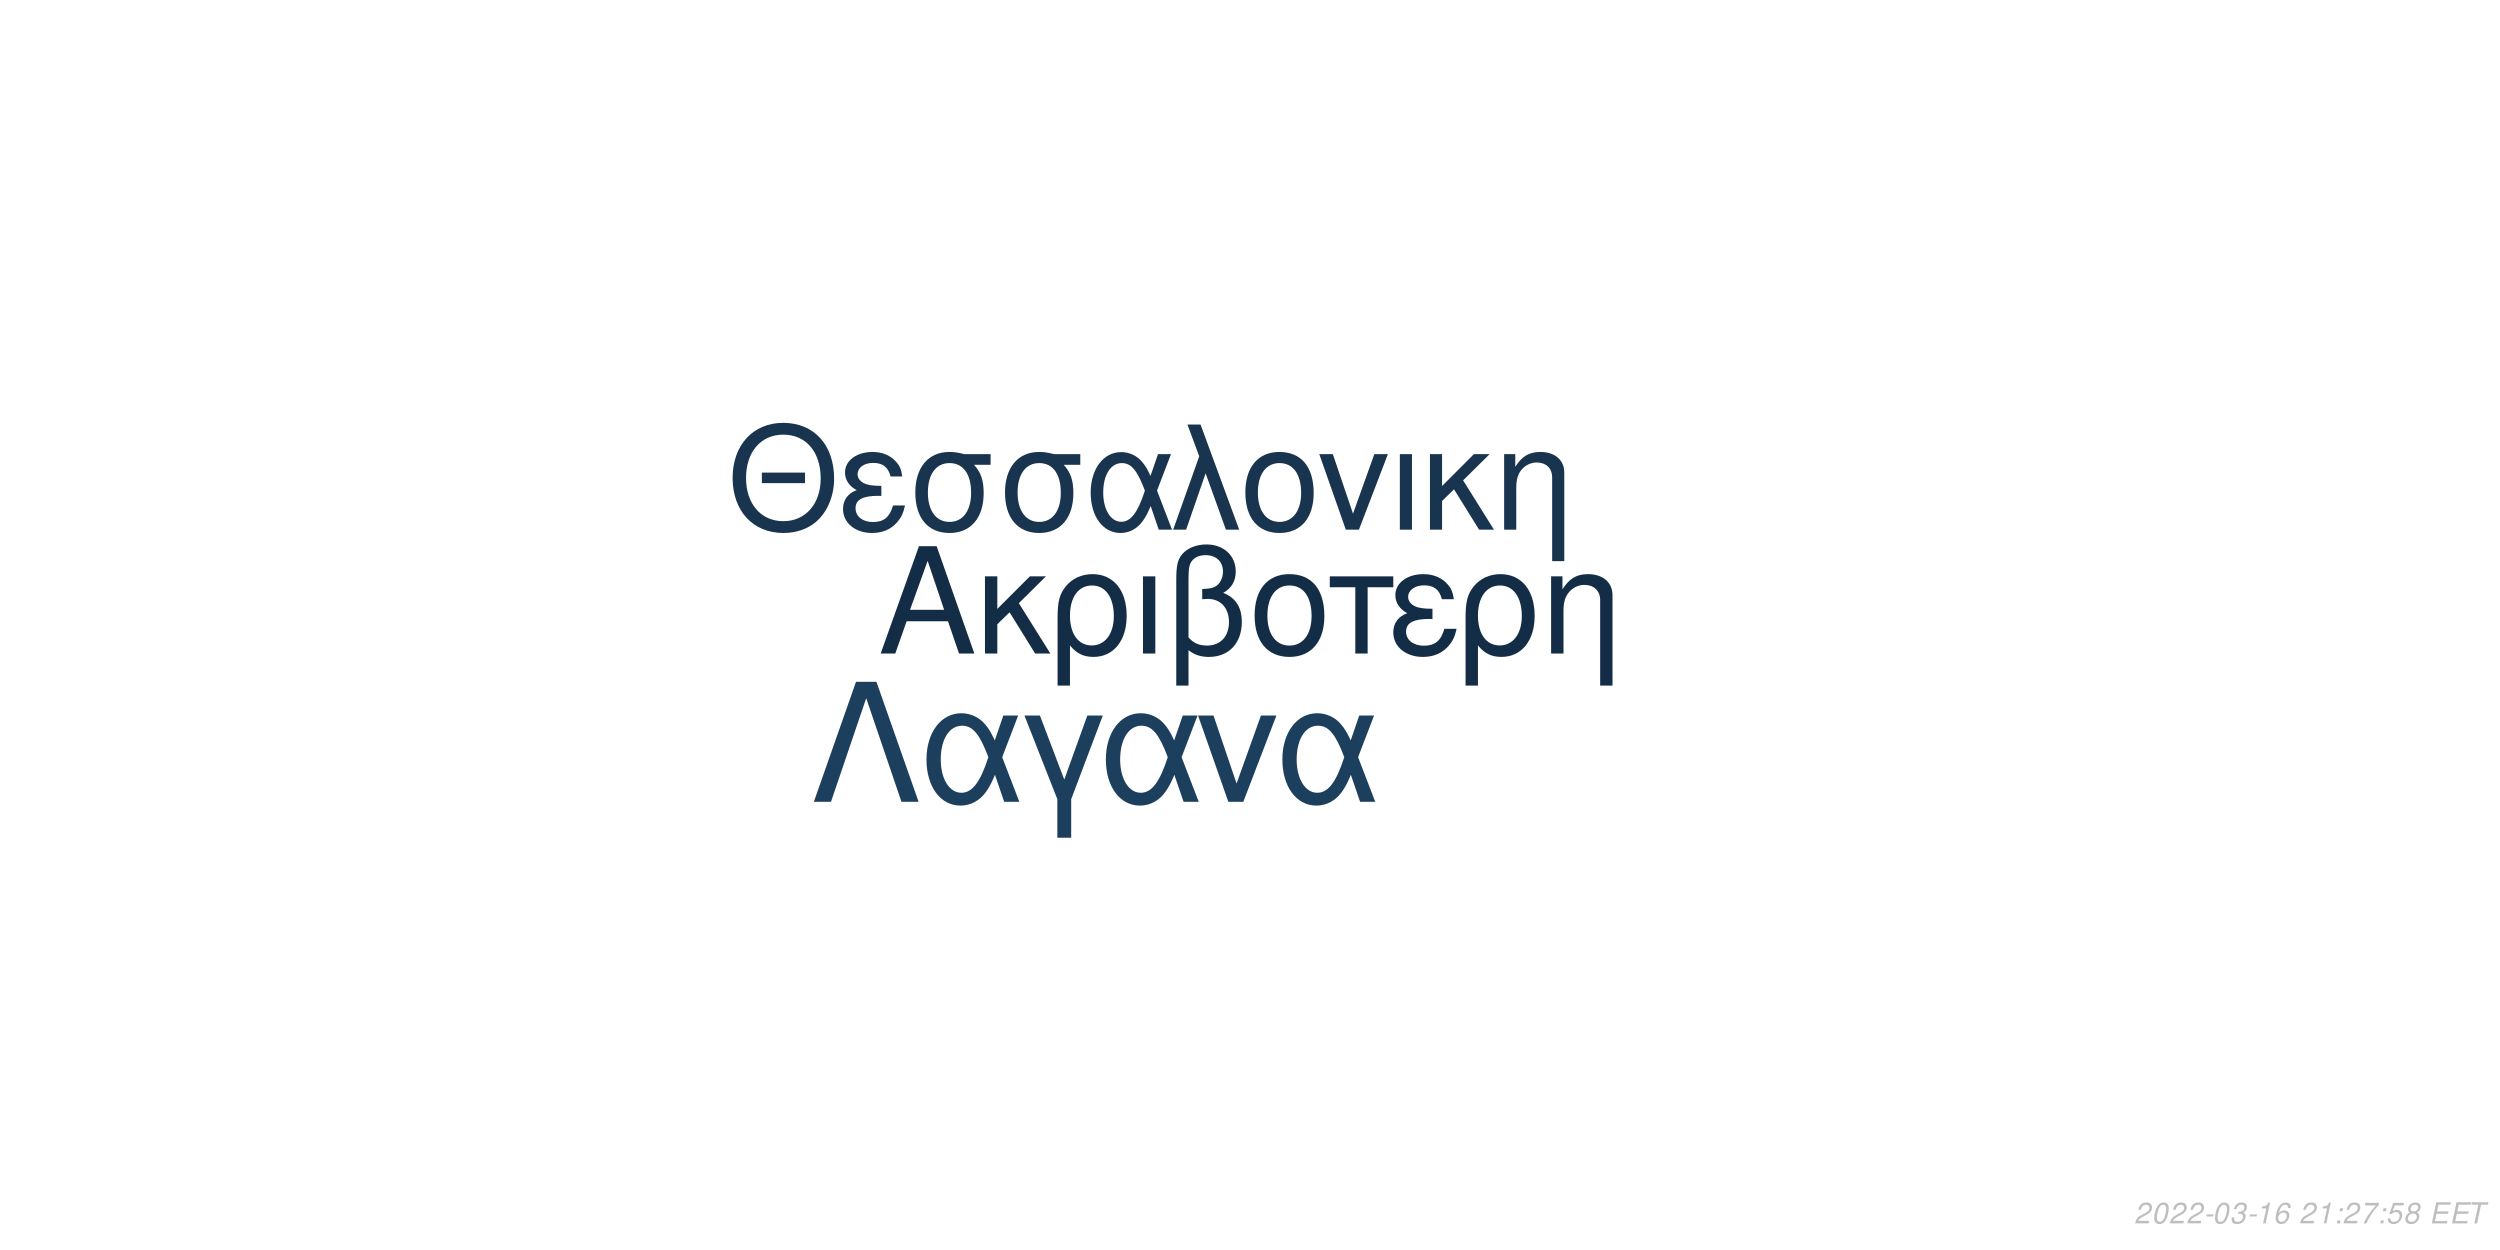
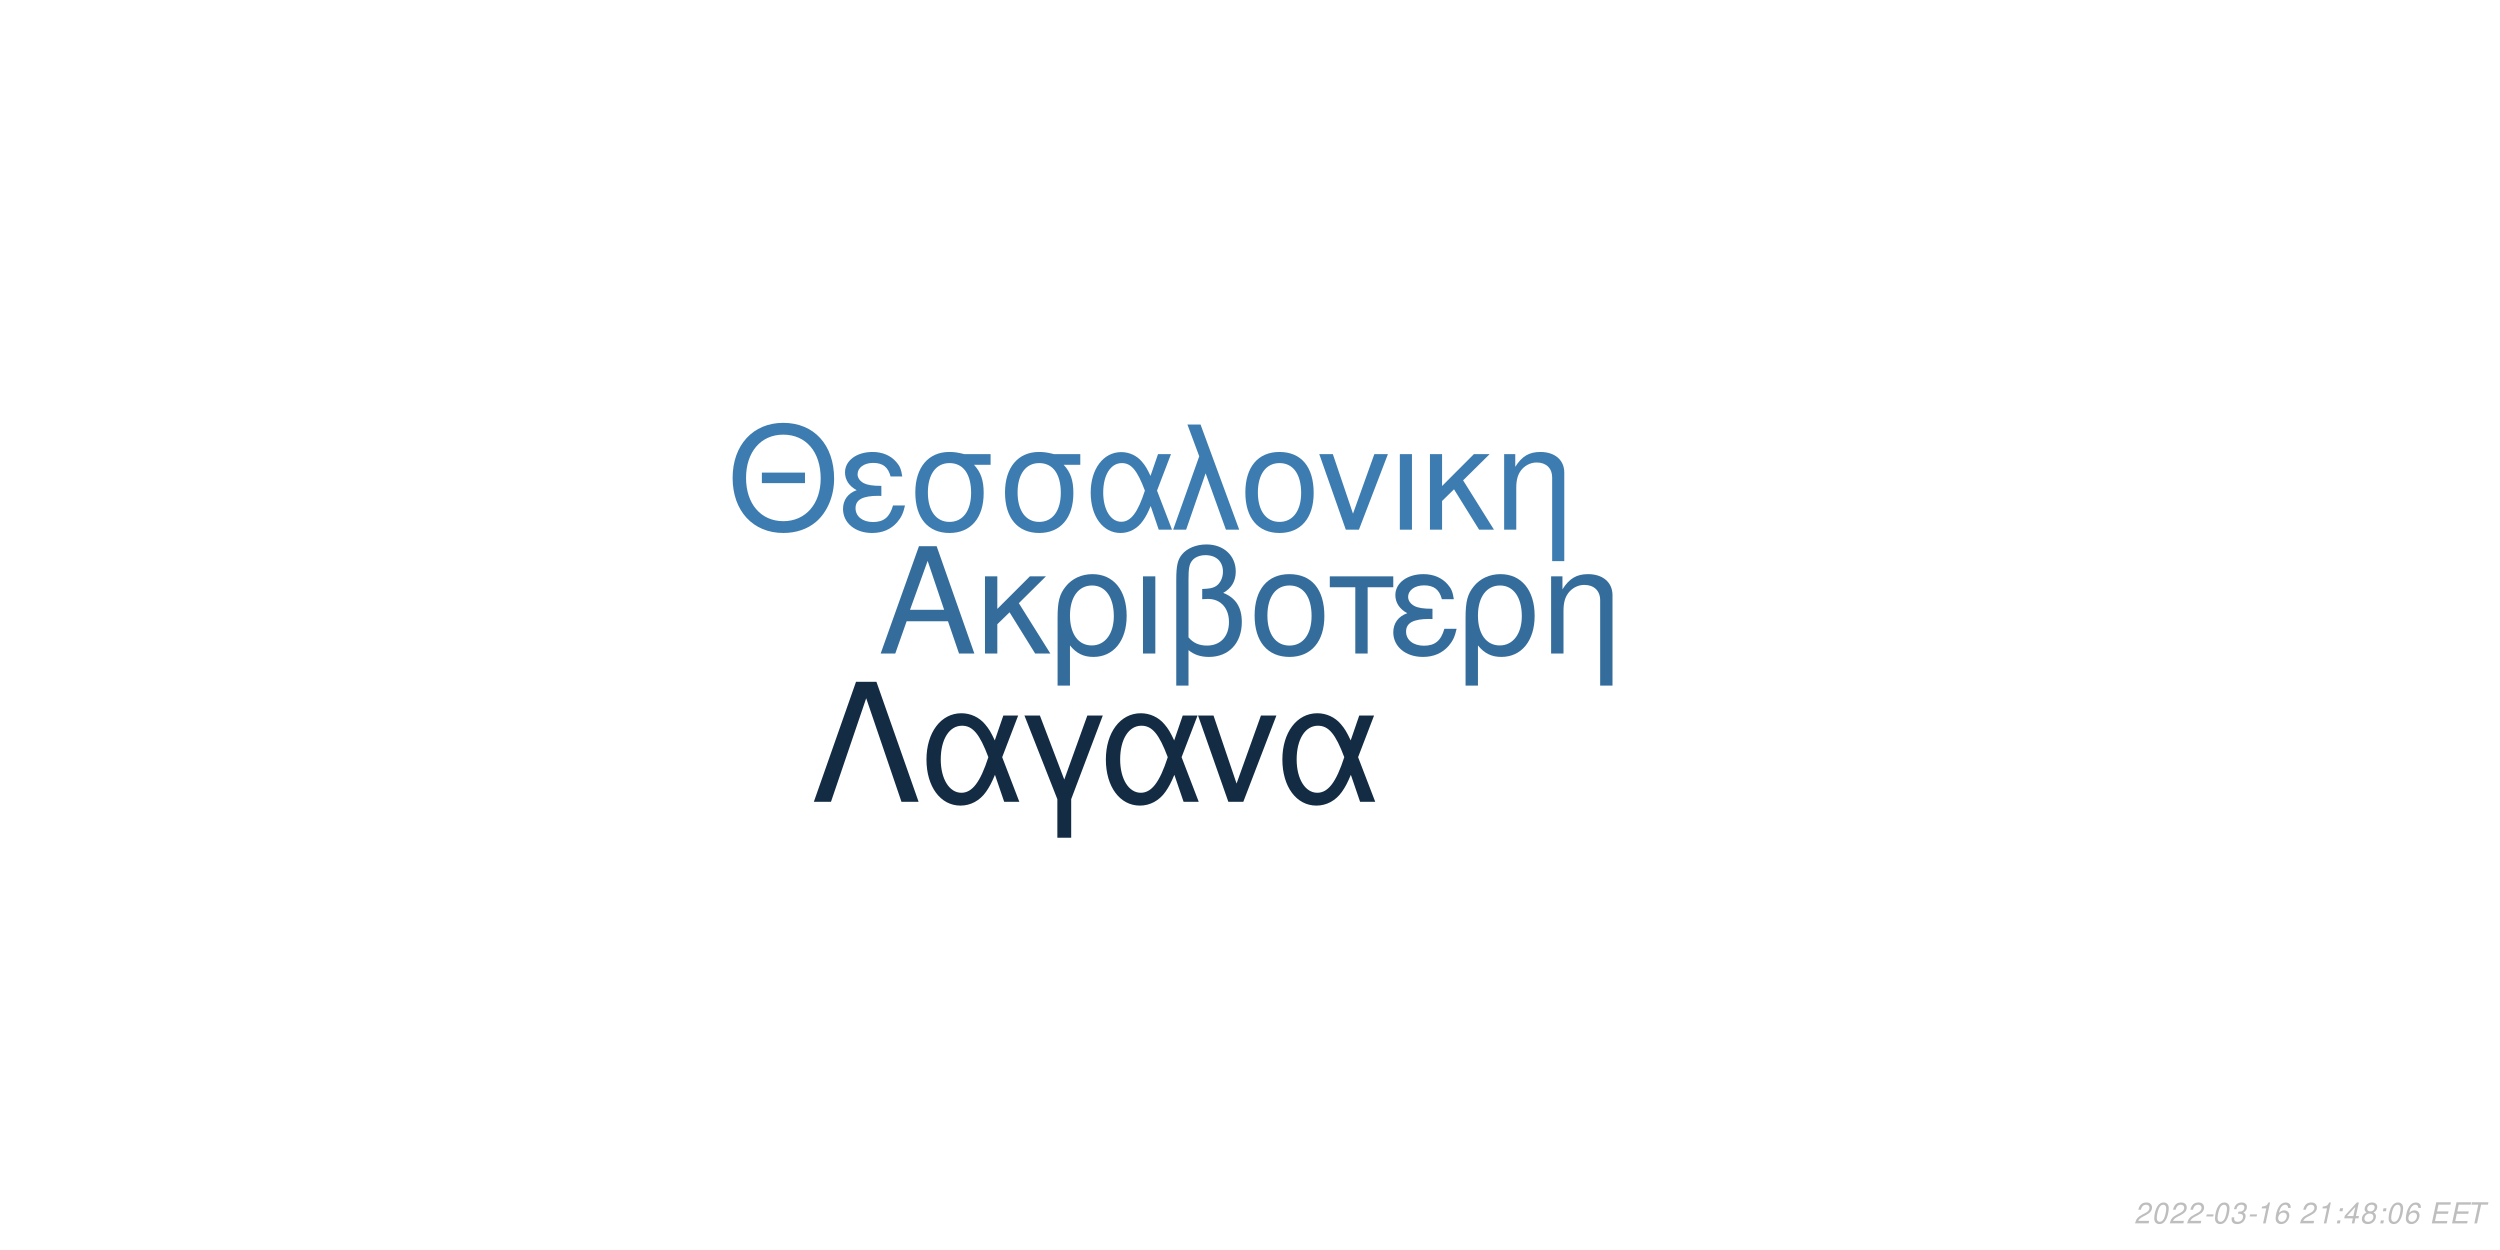
<svg xmlns="http://www.w3.org/2000/svg" xmlns:xlink="http://www.w3.org/1999/xlink" width="864pt" height="432pt" viewBox="0 0 864 432" version="1.1">
  <defs>
    <g>
      <symbol overflow="visible" id="glyph0-0">
        <path style="stroke:none;" d="" />
      </symbol>
      <symbol overflow="visible" id="glyph0-1">
        <path style="stroke:none;" d="M 24.125 -11.141 L 27.938 0 L 33.234 0 L 20.203 -37.094 L 14.094 -37.094 L 0.859 0 L 5.906 0 L 9.828 -11.141 Z M 22.797 -15.109 L 11 -15.109 L 17.094 -32.016 Z M 22.797 -15.109 " />
      </symbol>
      <symbol overflow="visible" id="glyph0-2">
        <path style="stroke:none;" d="M 7.172 -15.422 L 7.172 -26.672 L 2.906 -26.672 L 2.906 0 L 7.172 0 L 7.172 -10.125 L 11.406 -14.25 L 20.25 0 L 25.5 0 L 14.609 -17.406 L 23.969 -26.672 L 18.422 -26.672 Z M 7.172 -15.422 " />
      </symbol>
      <symbol overflow="visible" id="glyph0-3">
        <path style="stroke:none;" d="M 3 11.094 L 7.281 11.094 L 7.281 -2.797 C 9.516 -0.047 11.953 1.172 15.375 1.172 C 22.344 1.172 26.875 -4.422 26.875 -13.031 C 26.875 -21.891 22.297 -27.438 15.062 -27.438 C 11.297 -27.438 7.984 -25.906 5.797 -23.156 C 3.672 -20.516 3 -17.969 3 -12.359 Z M 14.906 -23.516 C 19.547 -23.516 22.438 -19.438 22.438 -12.922 C 22.438 -6.812 19.391 -2.797 14.812 -2.797 C 10.172 -2.797 7.281 -6.766 7.281 -13.125 C 7.281 -19.484 10.234 -23.516 14.906 -23.516 Z M 14.906 -23.516 " />
      </symbol>
      <symbol overflow="visible" id="glyph0-4">
        <path style="stroke:none;" d="M 3.516 0 L 7.781 0 L 7.781 -26.672 L 3.516 -26.672 Z M 3.516 0 " />
      </symbol>
      <symbol overflow="visible" id="glyph0-5">
        <path style="stroke:none;" d="M 4.016 11.094 L 8.25 11.094 L 8.25 -1.172 C 10.172 0.406 12.422 1.172 15.312 1.172 C 22.188 1.172 26.672 -3.609 26.672 -10.891 C 26.672 -15.984 24.578 -19.234 20.25 -20.969 C 23.109 -22.547 24.578 -25.031 24.578 -28.344 C 24.578 -33.844 20.406 -37.703 14.453 -37.703 C 10.938 -37.703 7.734 -36.391 6 -34.25 C 4.484 -32.422 4.016 -30.328 4.016 -25.391 Z M 8.25 -25.656 C 8.25 -29.359 8.5 -30.844 9.469 -32.062 C 10.375 -33.281 12.156 -34 14.094 -34 C 17.812 -34 20.156 -31.812 20.156 -28.297 C 20.156 -25.953 18.984 -23.812 17.297 -23.047 C 16.281 -22.547 15.469 -22.438 12.984 -22.297 L 12.984 -18.781 C 13.734 -18.828 14.344 -18.875 14.969 -18.875 C 19.344 -18.875 22.234 -15.719 22.234 -10.891 C 22.234 -5.906 19.281 -2.75 14.656 -2.75 C 11.953 -2.75 9.922 -3.609 8.25 -5.594 Z M 8.25 -25.656 " />
      </symbol>
      <symbol overflow="visible" id="glyph0-6">
        <path style="stroke:none;" d="M 14.094 -27.438 C 6.562 -27.438 2.094 -22.094 2.094 -13.125 C 2.094 -4.125 6.562 1.172 14.141 1.172 C 21.672 1.172 26.203 -4.172 26.203 -12.922 C 26.203 -22.188 21.828 -27.438 14.094 -27.438 Z M 14.141 -23.516 C 18.938 -23.516 21.781 -19.594 21.781 -12.984 C 21.781 -6.672 18.828 -2.75 14.141 -2.75 C 9.422 -2.75 6.516 -6.672 6.516 -13.125 C 6.516 -19.594 9.422 -23.516 14.141 -23.516 Z M 14.141 -23.516 " />
      </symbol>
      <symbol overflow="visible" id="glyph0-7">
        <path style="stroke:none;" d="M 7.891 0 L 12.156 0 L 12.156 -22.906 L 21.016 -22.906 L 21.016 -26.672 L -0.922 -26.672 L -0.922 -22.906 L 7.891 -22.906 Z M 7.891 0 " />
      </symbol>
      <symbol overflow="visible" id="glyph0-8">
        <path style="stroke:none;" d="M 14.562 -15.469 C 11.344 -15.469 9.562 -15.781 8.297 -16.438 C 6.922 -17.203 6.156 -18.328 6.156 -19.547 C 6.156 -21.891 8.453 -23.562 11.656 -23.562 C 15.062 -23.562 16.953 -22.094 17.812 -18.781 L 21.938 -18.781 C 21.578 -21.266 21.062 -22.5 19.797 -23.922 C 17.812 -26.203 14.906 -27.438 11.453 -27.438 C 5.797 -27.438 1.734 -24.375 1.734 -20.203 C 1.734 -17.609 3.156 -15.375 5.859 -13.938 C 2.797 -12.875 1.016 -10.484 1.016 -7.328 C 1.016 -2.391 5.297 1.172 11.25 1.172 C 14.969 1.172 17.906 -0.109 20.156 -2.641 C 21.578 -4.328 22.297 -5.797 22.906 -8.547 L 18.672 -8.547 C 17.5 -4.422 15.422 -2.703 11.609 -2.703 C 7.938 -2.703 5.438 -4.688 5.438 -7.578 C 5.438 -10.578 7.938 -11.953 13.484 -11.953 C 13.641 -11.953 14.094 -11.953 14.562 -11.906 Z M 14.562 -15.469 " />
      </symbol>
      <symbol overflow="visible" id="glyph0-9">
        <path style="stroke:none;" d="M 3.562 -26.672 L 3.562 0 L 7.844 0 L 7.844 -14.703 C 7.844 -17.906 8.5 -19.891 10.031 -21.531 C 11.406 -22.953 13.188 -23.719 15.062 -23.719 C 18.375 -23.719 20.516 -21.672 20.516 -18.469 L 20.516 11.094 L 24.781 11.094 L 24.781 -20.156 C 24.781 -24.578 21.469 -27.438 16.328 -27.438 C 12.359 -27.438 9.828 -25.906 7.484 -22.188 L 7.484 -26.672 Z M 3.562 -26.672 " />
      </symbol>
      <symbol overflow="visible" id="glyph1-0">
        <path style="stroke:none;" d="" />
      </symbol>
      <symbol overflow="visible" id="glyph1-1">
        <path style="stroke:none;" d="M 26.859 -19.734 L 11.953 -19.734 L 11.953 -16.094 L 26.859 -16.094 Z M 19.328 -36.922 C 8.922 -36.922 1.844 -29.25 1.844 -17.891 C 1.844 -6.484 8.875 1.141 19.391 1.141 C 23.812 1.141 27.703 -0.203 30.641 -2.688 C 34.578 -6.031 36.922 -11.656 36.922 -17.594 C 36.922 -29.297 30 -36.922 19.328 -36.922 Z M 19.328 -32.844 C 27.203 -32.844 32.281 -26.906 32.281 -17.688 C 32.281 -8.922 27.062 -2.938 19.391 -2.938 C 11.609 -2.938 6.484 -8.922 6.484 -17.891 C 6.484 -26.859 11.609 -32.844 19.328 -32.844 Z M 19.328 -32.844 " />
      </symbol>
      <symbol overflow="visible" id="glyph1-2">
        <path style="stroke:none;" d="M 14.25 -15.141 C 11.109 -15.141 9.375 -15.453 8.125 -16.094 C 6.781 -16.844 6.031 -17.938 6.031 -19.141 C 6.031 -21.422 8.266 -23.078 11.406 -23.078 C 14.75 -23.078 16.594 -21.625 17.438 -18.391 L 21.469 -18.391 C 21.125 -20.828 20.625 -22.031 19.391 -23.422 C 17.438 -25.656 14.594 -26.859 11.219 -26.859 C 5.688 -26.859 1.688 -23.875 1.688 -19.781 C 1.688 -17.234 3.094 -15.047 5.734 -13.656 C 2.734 -12.609 1 -10.266 1 -7.172 C 1 -2.344 5.188 1.141 11.016 1.141 C 14.656 1.141 17.547 -0.094 19.734 -2.594 C 21.125 -4.234 21.828 -5.688 22.422 -8.375 L 18.281 -8.375 C 17.141 -4.328 15.094 -2.641 11.359 -2.641 C 7.766 -2.641 5.328 -4.578 5.328 -7.422 C 5.328 -10.359 7.766 -11.703 13.203 -11.703 C 13.359 -11.703 13.797 -11.703 14.25 -11.656 Z M 14.25 -15.141 " />
      </symbol>
      <symbol overflow="visible" id="glyph1-3">
        <path style="stroke:none;" d="M 29 -26.109 L 19.938 -26.109 C 17.594 -26.703 16.438 -26.859 14.703 -26.859 C 7.469 -26.859 2.984 -21.469 2.984 -12.859 C 2.984 -4.031 7.375 1.141 14.797 1.141 C 22.172 1.141 26.609 -4.078 26.609 -12.656 C 26.609 -17.047 25.656 -19.828 23.266 -22.422 L 29 -22.422 Z M 14.797 -23.016 C 19.531 -23.016 22.266 -19.234 22.266 -12.75 C 22.266 -6.531 19.438 -2.688 14.797 -2.688 C 10.172 -2.688 7.328 -6.531 7.328 -12.859 C 7.328 -19.188 10.172 -23.016 14.797 -23.016 Z M 14.797 -23.016 " />
      </symbol>
      <symbol overflow="visible" id="glyph1-4">
        <path style="stroke:none;" d="M 29.344 -26.109 L 24.859 -26.109 L 22.266 -18.578 C 21.125 -21.031 20.484 -22.125 19.328 -23.469 C 17.547 -25.609 14.906 -26.812 12.156 -26.812 C 5.984 -26.812 1.594 -20.984 1.594 -12.812 C 1.594 -4.578 5.828 1.141 11.906 1.141 C 14.953 1.141 17.734 -0.344 19.625 -3.047 C 20.672 -4.531 21.281 -5.688 22.328 -8.172 L 25.109 0 L 29.703 0 L 24.516 -13.5 Z M 20.328 -13.5 C 17.891 -5.922 15.453 -2.734 12.156 -2.734 C 8.516 -2.734 5.922 -6.922 5.922 -12.812 C 5.922 -18.938 8.516 -23.016 12.359 -23.016 C 15.594 -23.016 17.688 -20.531 20.328 -13.5 Z M 20.328 -13.5 " />
      </symbol>
      <symbol overflow="visible" id="glyph1-5">
        <path style="stroke:none;" d="M 1.094 0 L 5.578 0 L 12.312 -19.484 L 19.328 0 L 23.922 0 L 10.562 -36.328 L 6.031 -36.328 L 10.109 -25.359 Z M 1.094 0 " />
      </symbol>
      <symbol overflow="visible" id="glyph1-6">
        <path style="stroke:none;" d="M 13.797 -26.859 C 6.422 -26.859 2.047 -21.625 2.047 -12.859 C 2.047 -4.031 6.422 1.141 13.859 1.141 C 21.234 1.141 25.656 -4.078 25.656 -12.656 C 25.656 -21.719 21.375 -26.859 13.797 -26.859 Z M 13.859 -23.016 C 18.531 -23.016 21.328 -19.188 21.328 -12.703 C 21.328 -6.531 18.438 -2.688 13.859 -2.688 C 9.219 -2.688 6.375 -6.531 6.375 -12.859 C 6.375 -19.188 9.219 -23.016 13.859 -23.016 Z M 13.859 -23.016 " />
      </symbol>
      <symbol overflow="visible" id="glyph1-7">
        <path style="stroke:none;" d="M 14.297 0 L 24.312 -26.109 L 19.625 -26.109 L 12.25 -5.531 L 5.281 -26.109 L 0.594 -26.109 L 9.766 0 Z M 14.297 0 " />
      </symbol>
      <symbol overflow="visible" id="glyph1-8">
        <path style="stroke:none;" d="M 3.438 0 L 7.625 0 L 7.625 -26.109 L 3.438 -26.109 Z M 3.438 0 " />
      </symbol>
      <symbol overflow="visible" id="glyph1-9">
        <path style="stroke:none;" d="M 7.031 -15.094 L 7.031 -26.109 L 2.844 -26.109 L 2.844 0 L 7.031 0 L 7.031 -9.922 L 11.156 -13.953 L 19.828 0 L 24.969 0 L 14.297 -17.047 L 23.469 -26.109 L 18.031 -26.109 Z M 7.031 -15.094 " />
      </symbol>
      <symbol overflow="visible" id="glyph1-10">
        <path style="stroke:none;" d="M 3.484 -26.109 L 3.484 0 L 7.672 0 L 7.672 -14.406 C 7.672 -17.547 8.328 -19.484 9.812 -21.078 C 11.156 -22.469 12.906 -23.219 14.75 -23.219 C 17.984 -23.219 20.078 -21.234 20.078 -18.094 L 20.078 10.859 L 24.266 10.859 L 24.266 -19.734 C 24.266 -24.062 21.031 -26.859 16 -26.859 C 12.109 -26.859 9.609 -25.359 7.328 -21.719 L 7.328 -26.109 Z M 3.484 -26.109 " />
      </symbol>
      <symbol overflow="visible" id="glyph2-0">
        <path style="stroke:none;" d="" />
      </symbol>
      <symbol overflow="visible" id="glyph2-1">
        <path style="stroke:none;" d="M 22.531 -41.484 L 15.484 -41.484 L 0.906 0 L 6.828 0 L 19 -35.797 L 31.188 0 L 37.109 0 Z M 22.531 -41.484 " />
      </symbol>
      <symbol overflow="visible" id="glyph2-2">
        <path style="stroke:none;" d="M 33.516 -29.812 L 28.391 -29.812 L 25.438 -21.219 C 24.125 -24.016 23.391 -25.266 22.078 -26.797 C 20.031 -29.25 17.016 -30.609 13.891 -30.609 C 6.828 -30.609 1.828 -23.953 1.828 -14.625 C 1.828 -5.234 6.656 1.312 13.594 1.312 C 17.078 1.312 20.266 -0.391 22.422 -3.469 C 23.609 -5.172 24.297 -6.484 25.5 -9.328 L 28.688 0 L 33.922 0 L 28 -15.422 Z M 23.219 -15.422 C 20.422 -6.766 17.641 -3.125 13.891 -3.125 C 9.734 -3.125 6.766 -7.906 6.766 -14.625 C 6.766 -21.625 9.734 -26.297 14.109 -26.297 C 17.812 -26.297 20.203 -23.453 23.219 -15.422 Z M 23.219 -15.422 " />
      </symbol>
      <symbol overflow="visible" id="glyph2-3">
        <path style="stroke:none;" d="M 12.062 12.406 L 16.844 12.406 L 16.844 -0.906 L 27.766 -29.812 L 22.422 -29.812 L 14.453 -7.688 L 6.031 -29.812 L 0.688 -29.812 L 12.062 -0.906 Z M 12.062 12.406 " />
      </symbol>
      <symbol overflow="visible" id="glyph2-4">
        <path style="stroke:none;" d="M 16.328 0 L 27.766 -29.812 L 22.422 -29.812 L 14 -6.312 L 6.031 -29.812 L 0.688 -29.812 L 11.156 0 Z M 16.328 0 " />
      </symbol>
      <symbol overflow="visible" id="glyph3-0">
        <path style="stroke:none;" d="" />
      </symbol>
      <symbol overflow="visible" id="glyph3-1">
        <path style="stroke:none;" d="M 5.234 -0.875 L 1.469 -0.875 C 1.641 -1.375 2.203 -1.891 3.109 -2.344 L 4.234 -2.938 C 5.562 -3.625 6.219 -4.469 6.219 -5.484 C 6.219 -5.938 6.062 -6.359 5.797 -6.656 C 5.469 -7.047 4.984 -7.234 4.312 -7.234 C 2.766 -7.234 1.891 -6.453 1.484 -4.734 L 2.375 -4.734 C 2.484 -5.188 2.609 -5.484 2.797 -5.75 C 3.094 -6.203 3.609 -6.453 4.188 -6.453 C 4.891 -6.453 5.344 -6.031 5.344 -5.375 C 5.344 -4.703 4.859 -4.094 4.016 -3.656 L 2.984 -3.125 C 1.234 -2.188 0.797 -1.656 0.344 -0.016 L 5.047 -0.016 Z M 5.234 -0.875 " />
      </symbol>
      <symbol overflow="visible" id="glyph3-2">
        <path style="stroke:none;" d="M 4.203 -7.234 C 3.375 -7.234 2.688 -6.812 2.125 -5.984 C 1.484 -5.047 0.984 -3.188 0.984 -1.734 C 0.984 -1.109 1.172 -0.562 1.484 -0.266 C 1.797 0.047 2.281 0.234 2.766 0.234 C 3.625 0.234 4.281 -0.156 4.859 -1.016 C 5.516 -1.953 6 -3.797 6 -5.266 C 6 -6.5 5.328 -7.234 4.203 -7.234 Z M 4.094 -6.453 C 4.734 -6.453 5.125 -5.984 5.125 -5.156 C 5.125 -4.203 4.781 -2.625 4.406 -1.812 C 3.984 -0.938 3.516 -0.547 2.875 -0.547 C 2.25 -0.547 1.875 -1.031 1.875 -1.828 C 1.875 -2.797 2.203 -4.344 2.594 -5.203 C 2.984 -6.047 3.453 -6.453 4.094 -6.453 Z M 4.094 -6.453 " />
      </symbol>
      <symbol overflow="visible" id="glyph3-3">
        <path style="stroke:none;" d="M 3.516 -3.125 L 1.125 -3.125 L 0.969 -2.406 L 3.359 -2.406 Z M 3.516 -3.125 " />
      </symbol>
      <symbol overflow="visible" id="glyph3-4">
        <path style="stroke:none;" d="M 2.922 -3.312 C 3.125 -3.344 3.234 -3.344 3.375 -3.344 C 4.203 -3.344 4.688 -3 4.688 -2.406 C 4.688 -1.312 3.906 -0.547 2.781 -0.547 C 2.047 -0.547 1.594 -0.938 1.594 -1.562 C 1.594 -1.719 1.609 -1.844 1.656 -2.094 L 0.766 -2.094 C 0.734 -1.797 0.719 -1.641 0.719 -1.469 C 0.719 -0.375 1.406 0.234 2.641 0.234 C 3.547 0.234 4.297 -0.078 4.812 -0.656 C 5.266 -1.156 5.562 -1.875 5.562 -2.547 C 5.562 -3.125 5.344 -3.453 4.797 -3.734 C 5.641 -4.234 6.016 -4.844 6.016 -5.734 C 6.016 -6.656 5.312 -7.234 4.203 -7.234 C 3.375 -7.234 2.672 -6.938 2.188 -6.375 C 1.891 -6.031 1.703 -5.641 1.516 -4.906 L 2.391 -4.906 C 2.5 -5.359 2.594 -5.594 2.734 -5.812 C 3.047 -6.234 3.516 -6.453 4.078 -6.453 C 4.734 -6.453 5.141 -6.125 5.141 -5.578 C 5.141 -5.188 5.016 -4.797 4.797 -4.547 C 4.516 -4.234 4 -4.062 3.266 -4.062 L 3.078 -4.062 Z M 2.922 -3.312 " />
      </symbol>
      <symbol overflow="visible" id="glyph3-5">
        <path style="stroke:none;" d="M 3.703 -5.188 L 2.594 0 L 3.469 0 L 5.016 -7.234 L 4.438 -7.234 C 3.906 -6.156 3.688 -6.016 2.234 -5.812 L 2.109 -5.188 Z M 3.703 -5.188 " />
      </symbol>
      <symbol overflow="visible" id="glyph3-6">
        <path style="stroke:none;" d="M 6.125 -5.344 L 6.141 -5.625 C 6.141 -6.609 5.453 -7.234 4.391 -7.234 C 3.438 -7.234 2.641 -6.719 2.016 -5.703 C 1.422 -4.781 0.938 -2.953 0.938 -1.688 C 0.938 -0.516 1.688 0.234 2.859 0.234 C 3.703 0.234 4.438 -0.156 5 -0.875 C 5.406 -1.422 5.672 -2.156 5.672 -2.766 C 5.672 -3.812 4.969 -4.5 3.906 -4.5 C 3.234 -4.5 2.672 -4.234 2.094 -3.625 C 2.406 -5.375 3.234 -6.453 4.25 -6.453 C 4.703 -6.453 5.062 -6.234 5.172 -5.844 C 5.203 -5.719 5.234 -5.578 5.25 -5.344 Z M 3.656 -3.734 C 4.344 -3.734 4.797 -3.281 4.797 -2.625 C 4.797 -1.469 3.984 -0.547 2.984 -0.547 C 2.297 -0.547 1.812 -1.047 1.812 -1.766 C 1.812 -2.859 2.625 -3.734 3.656 -3.734 Z M 3.656 -3.734 " />
      </symbol>
      <symbol overflow="visible" id="glyph3-7">
        <path style="stroke:none;" d="" />
      </symbol>
      <symbol overflow="visible" id="glyph3-8">
        <path style="stroke:none;" d="M 2.359 -1.031 L 1.312 -1.031 L 1.094 0 L 2.141 0 Z M 3.266 -5.234 L 2.219 -5.234 L 2 -4.203 L 3.047 -4.203 Z M 3.266 -5.234 " />
      </symbol>
      <symbol overflow="visible" id="glyph3-9">
-         <path style="stroke:none;" d="M 6.703 -7.094 L 1.953 -7.094 L 1.766 -6.219 L 5.594 -6.219 C 3.344 -3.688 2.266 -2.109 1.375 0 L 2.344 0 C 3.031 -1.906 4.828 -4.594 6.547 -6.281 Z M 6.703 -7.094 " />
+         <path style="stroke:none;" d="M 3.625 -1.75 L 3.266 0 L 4.141 0 L 4.516 -1.75 L 5.562 -1.75 L 5.734 -2.531 L 4.688 -2.531 L 5.688 -7.234 L 5.016 -7.234 L 0.844 -2.672 L 0.641 -1.75 Z M 3.797 -2.531 L 1.594 -2.531 L 4.469 -5.703 Z M 3.797 -2.531 " />
      </symbol>
      <symbol overflow="visible" id="glyph3-10">
-         <path style="stroke:none;" d="M 6.297 -7.094 L 2.594 -7.094 L 1.234 -3.234 L 2.047 -3.234 C 2.656 -3.766 2.938 -3.906 3.531 -3.906 C 4.328 -3.906 4.797 -3.453 4.797 -2.688 C 4.797 -1.438 3.969 -0.547 2.828 -0.547 C 2.031 -0.547 1.609 -0.938 1.578 -1.734 L 0.703 -1.734 L 0.703 -1.516 C 0.703 -0.938 0.844 -0.547 1.188 -0.266 C 1.562 0.062 2.078 0.234 2.703 0.234 C 3.656 0.234 4.391 -0.156 4.984 -0.922 C 5.422 -1.5 5.672 -2.234 5.672 -2.953 C 5.672 -4 4.938 -4.672 3.812 -4.672 C 3.328 -4.672 2.906 -4.547 2.406 -4.234 L 3.109 -6.219 L 6.109 -6.219 Z M 6.297 -7.094 " />
+         <path style="stroke:none;" d="M 4.766 -3.797 C 5.078 -3.969 5.234 -4.078 5.438 -4.234 C 5.812 -4.594 6.062 -5.172 6.062 -5.734 C 6.062 -6.625 5.344 -7.234 4.266 -7.234 C 2.812 -7.234 1.703 -6.219 1.703 -4.875 C 1.703 -4.406 1.875 -4.125 2.359 -3.812 C 1.297 -3.312 0.75 -2.516 0.75 -1.469 C 0.75 -0.438 1.547 0.234 2.812 0.234 C 3.656 0.234 4.359 -0.094 4.938 -0.734 C 5.359 -1.234 5.609 -1.859 5.609 -2.438 C 5.609 -3.047 5.312 -3.516 4.766 -3.797 Z M 4.109 -6.453 C 4.797 -6.453 5.188 -6.125 5.188 -5.578 C 5.188 -5.266 5.062 -4.922 4.859 -4.672 C 4.562 -4.312 4.188 -4.156 3.656 -4.156 C 2.984 -4.156 2.594 -4.453 2.594 -4.984 C 2.594 -5.859 3.203 -6.453 4.109 -6.453 Z M 3.453 -3.406 C 4.234 -3.406 4.734 -2.984 4.734 -2.312 C 4.734 -1.312 3.922 -0.547 2.875 -0.547 C 2.125 -0.547 1.625 -0.969 1.625 -1.625 C 1.625 -2.609 2.438 -3.406 3.453 -3.406 Z M 3.453 -3.406 " />
      </symbol>
      <symbol overflow="visible" id="glyph3-11">
-         <path style="stroke:none;" d="M 4.766 -3.797 C 5.078 -3.969 5.234 -4.078 5.438 -4.234 C 5.812 -4.594 6.062 -5.172 6.062 -5.734 C 6.062 -6.625 5.344 -7.234 4.266 -7.234 C 2.812 -7.234 1.703 -6.219 1.703 -4.875 C 1.703 -4.406 1.875 -4.125 2.359 -3.812 C 1.297 -3.312 0.75 -2.516 0.75 -1.469 C 0.75 -0.438 1.547 0.234 2.812 0.234 C 3.656 0.234 4.359 -0.094 4.938 -0.734 C 5.359 -1.234 5.609 -1.859 5.609 -2.438 C 5.609 -3.047 5.312 -3.516 4.766 -3.797 Z M 4.109 -6.453 C 4.797 -6.453 5.188 -6.125 5.188 -5.578 C 5.188 -5.266 5.062 -4.922 4.859 -4.672 C 4.562 -4.312 4.188 -4.156 3.656 -4.156 C 2.984 -4.156 2.594 -4.453 2.594 -4.984 C 2.594 -5.859 3.203 -6.453 4.109 -6.453 Z M 3.453 -3.406 C 4.234 -3.406 4.734 -2.984 4.734 -2.312 C 4.734 -1.312 3.922 -0.547 2.875 -0.547 C 2.125 -0.547 1.625 -0.969 1.625 -1.625 C 1.625 -2.609 2.438 -3.406 3.453 -3.406 Z M 3.453 -3.406 " />
+         <path style="stroke:none;" d="M 2.547 -3.312 L 6.5 -3.312 L 6.688 -4.141 L 2.719 -4.141 L 3.219 -6.469 L 7.344 -6.469 L 7.516 -7.297 L 2.453 -7.297 L 0.906 0 L 6.125 0 L 6.297 -0.812 L 2.016 -0.812 Z M 2.547 -3.312 " />
      </symbol>
      <symbol overflow="visible" id="glyph3-12">
-         <path style="stroke:none;" d="M 2.547 -3.312 L 6.5 -3.312 L 6.688 -4.141 L 2.719 -4.141 L 3.219 -6.469 L 7.344 -6.469 L 7.516 -7.297 L 2.453 -7.297 L 0.906 0 L 6.125 0 L 6.297 -0.812 L 2.016 -0.812 Z M 2.547 -3.312 " />
-       </symbol>
-       <symbol overflow="visible" id="glyph3-13">
        <path style="stroke:none;" d="M 4.938 -6.469 L 7.312 -6.469 L 7.484 -7.297 L 1.75 -7.297 L 1.578 -6.469 L 3.984 -6.469 L 2.609 0 L 3.547 0 Z M 4.938 -6.469 " />
      </symbol>
    </g>
  </defs>
  <g id="surface1">
    <rect x="0" y="0" width="864" height="432" style="fill:rgb(100%,100%,100%);fill-opacity:1;stroke:none;" />
-     <g style="fill:rgb(7.843%,17.647%,27.451%);fill-opacity:1;">
+     <g style="fill:rgb(20.392%,42.745%,61.176%);fill-opacity:1;">
      <use xlink:href="#glyph0-1" x="303.5" y="225.861" />
      <use xlink:href="#glyph0-2" x="337.5" y="225.861" />
      <use xlink:href="#glyph0-3" x="362.5" y="225.861" />
      <use xlink:href="#glyph0-4" x="391.5" y="225.861" />
      <use xlink:href="#glyph0-5" x="402.5" y="225.861" />
      <use xlink:href="#glyph0-6" x="431.5" y="225.861" />
      <use xlink:href="#glyph0-7" x="460.5" y="225.861" />
      <use xlink:href="#glyph0-8" x="480.5" y="225.861" />
      <use xlink:href="#glyph0-3" x="503.5" y="225.861" />
      <use xlink:href="#glyph0-9" x="532.5" y="225.861" />
    </g>
-     <g style="fill:rgb(9.412%,20.392%,30.98%);fill-opacity:1;">
+     <g style="fill:rgb(23.529%,48.627%,69.02%);fill-opacity:1;">
      <use xlink:href="#glyph1-1" x="251.348" y="183.058" />
      <use xlink:href="#glyph1-2" x="290.348" y="183.058" />
      <use xlink:href="#glyph1-3" x="313.348" y="183.058" />
      <use xlink:href="#glyph1-3" x="344.348" y="183.058" />
      <use xlink:href="#glyph1-4" x="375.348" y="183.058" />
      <use xlink:href="#glyph1-5" x="404.348" y="183.058" />
      <use xlink:href="#glyph1-6" x="428.348" y="183.058" />
      <use xlink:href="#glyph1-7" x="455.348" y="183.058" />
      <use xlink:href="#glyph1-8" x="480.348" y="183.058" />
      <use xlink:href="#glyph1-9" x="491.348" y="183.058" />
      <use xlink:href="#glyph1-10" x="516.348" y="183.058" />
    </g>
-     <g style="fill:rgb(11.373%,24.706%,36.863%);fill-opacity:1;">
+     <g style="fill:rgb(7.451%,17.255%,26.667%);fill-opacity:1;">
      <use xlink:href="#glyph2-1" x="280.359" y="277.105" />
      <use xlink:href="#glyph2-2" x="318.359" y="277.105" />
      <use xlink:href="#glyph2-3" x="353.359" y="277.105" />
      <use xlink:href="#glyph2-2" x="380.359" y="277.105" />
      <use xlink:href="#glyph2-4" x="413.359" y="277.105" />
      <use xlink:href="#glyph2-2" x="441.359" y="277.105" />
    </g>
    <g style="fill:rgb(74.51%,74.51%,74.51%);fill-opacity:1;">
      <use xlink:href="#glyph3-1" x="737.52" y="422.81" />
      <use xlink:href="#glyph3-2" x="743.52" y="422.81" />
      <use xlink:href="#glyph3-1" x="749.52" y="422.81" />
      <use xlink:href="#glyph3-1" x="755.52" y="422.81" />
      <use xlink:href="#glyph3-3" x="761.52" y="422.81" />
      <use xlink:href="#glyph3-2" x="764.52" y="422.81" />
      <use xlink:href="#glyph3-4" x="770.52" y="422.81" />
      <use xlink:href="#glyph3-3" x="776.52" y="422.81" />
      <use xlink:href="#glyph3-5" x="779.52" y="422.81" />
      <use xlink:href="#glyph3-6" x="785.52" y="422.81" />
      <use xlink:href="#glyph3-7" x="791.52" y="422.81" />
      <use xlink:href="#glyph3-1" x="794.52" y="422.81" />
      <use xlink:href="#glyph3-5" x="800.52" y="422.81" />
      <use xlink:href="#glyph3-8" x="806.52" y="422.81" />
-       <use xlink:href="#glyph3-1" x="809.52" y="422.81" />
-       <use xlink:href="#glyph3-9" x="815.52" y="422.81" />
+       <use xlink:href="#glyph3-9" x="809.52" y="422.81" />
+       <use xlink:href="#glyph3-10" x="815.52" y="422.81" />
      <use xlink:href="#glyph3-8" x="821.52" y="422.81" />
-       <use xlink:href="#glyph3-10" x="824.52" y="422.81" />
-       <use xlink:href="#glyph3-11" x="830.52" y="422.81" />
+       <use xlink:href="#glyph3-2" x="824.52" y="422.81" />
+       <use xlink:href="#glyph3-6" x="830.52" y="422.81" />
      <use xlink:href="#glyph3-7" x="836.52" y="422.81" />
-       <use xlink:href="#glyph3-12" x="839.52" y="422.81" />
-       <use xlink:href="#glyph3-12" x="846.52" y="422.81" />
-       <use xlink:href="#glyph3-13" x="852.52" y="422.81" />
+       <use xlink:href="#glyph3-11" x="839.52" y="422.81" />
+       <use xlink:href="#glyph3-11" x="846.52" y="422.81" />
+       <use xlink:href="#glyph3-12" x="852.52" y="422.81" />
    </g>
  </g>
</svg>
